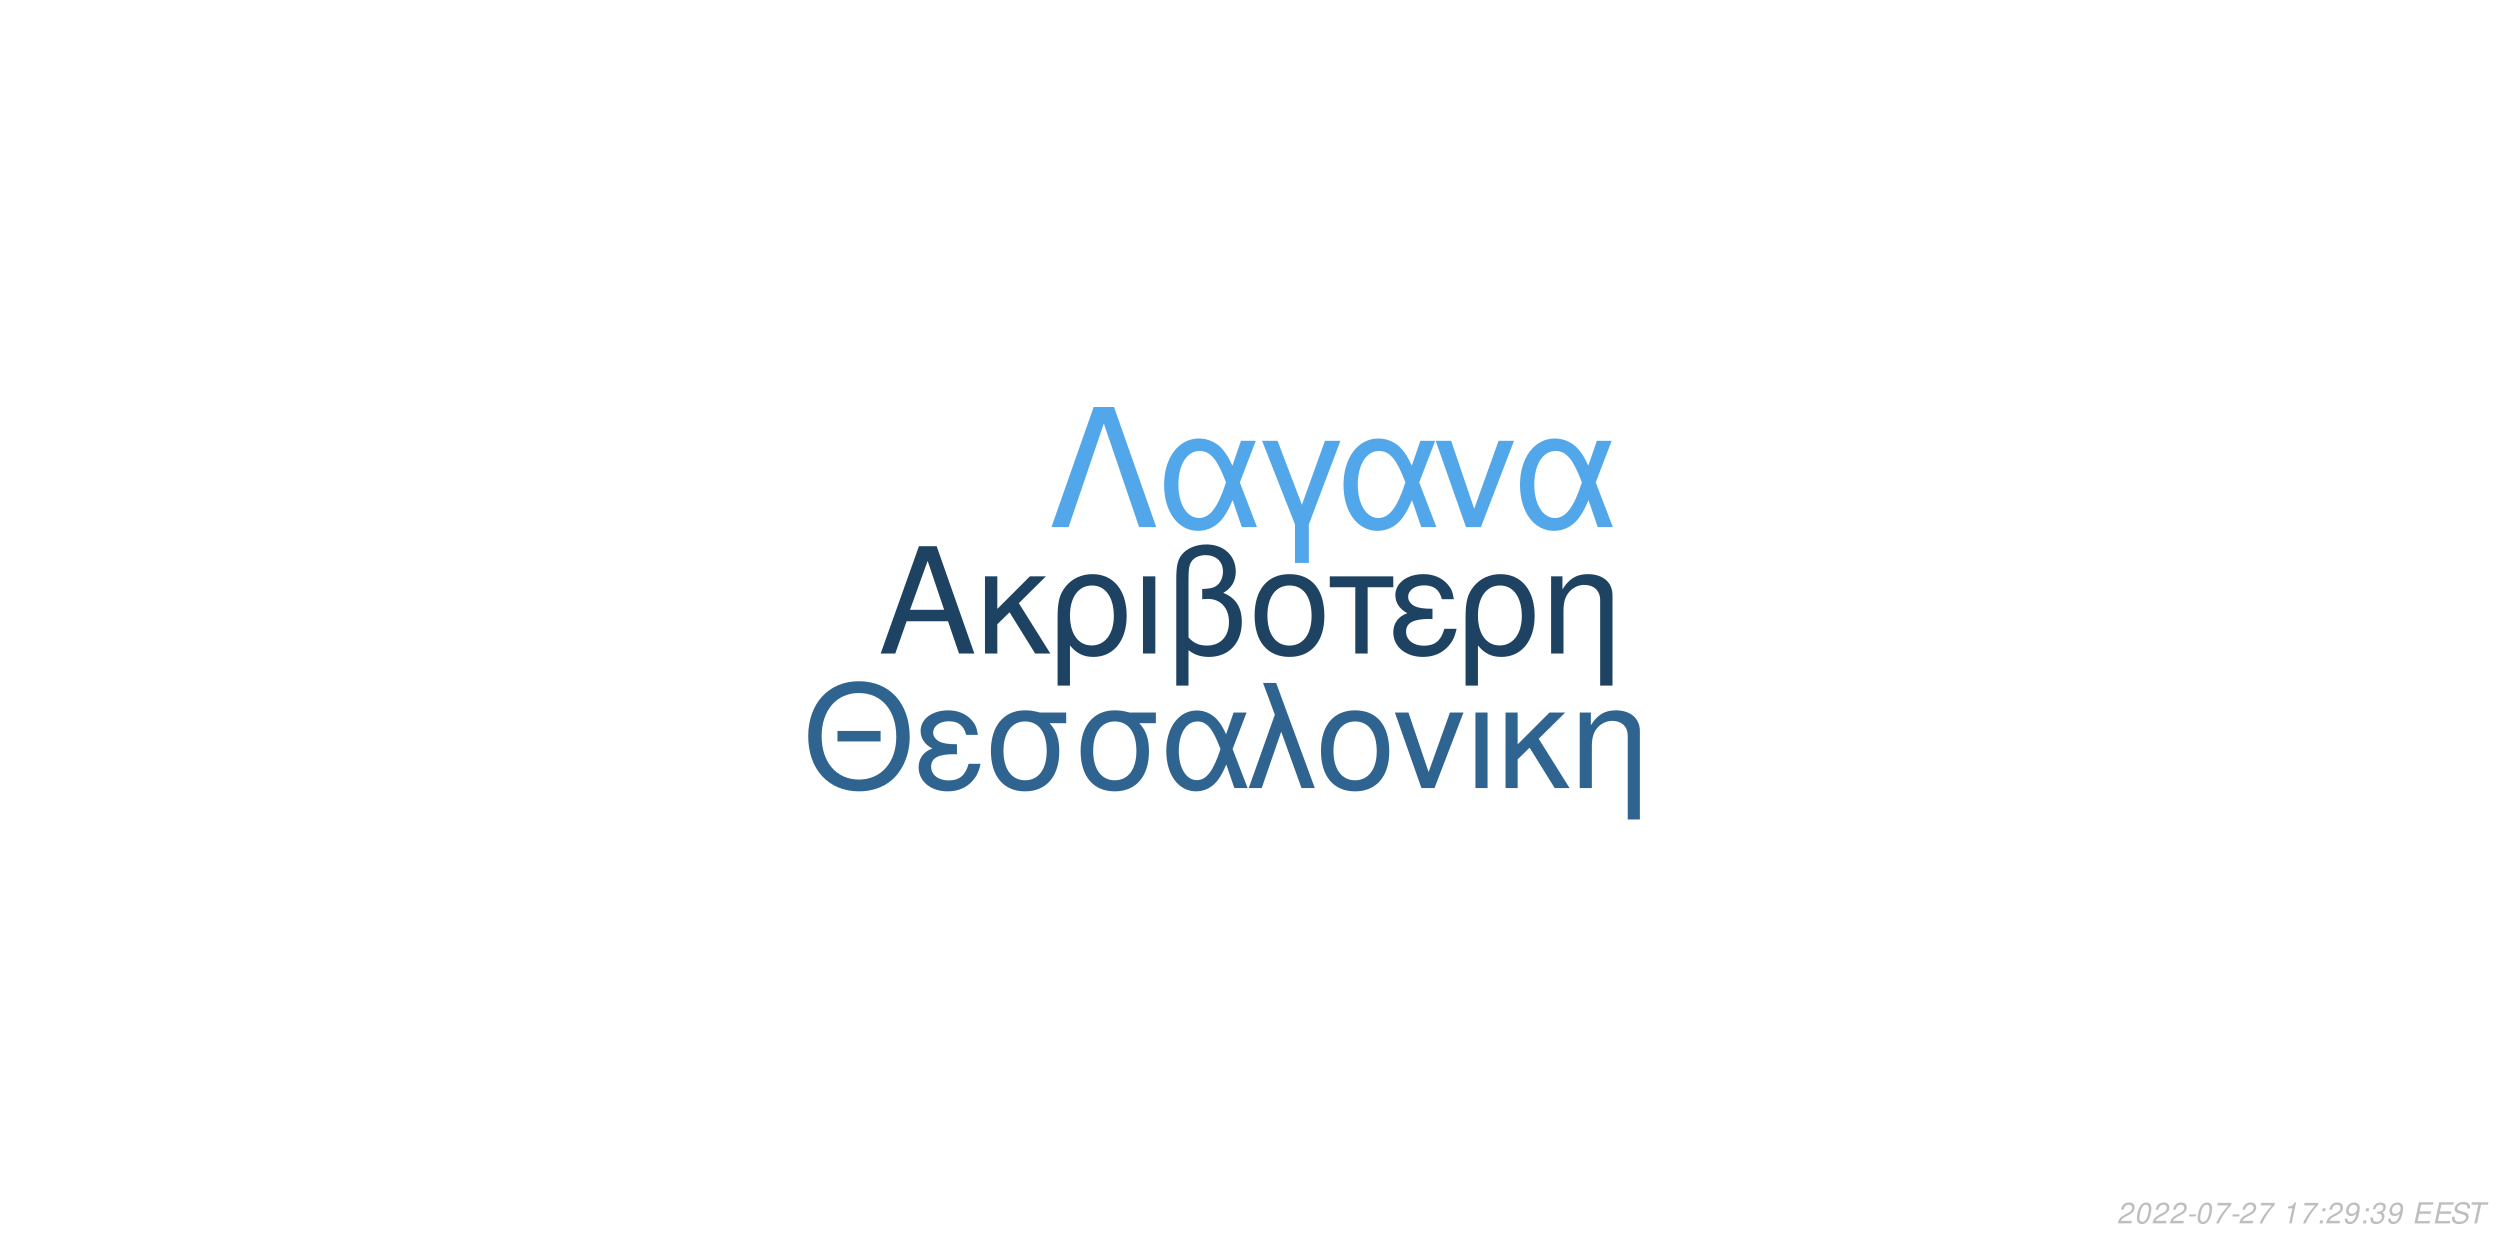
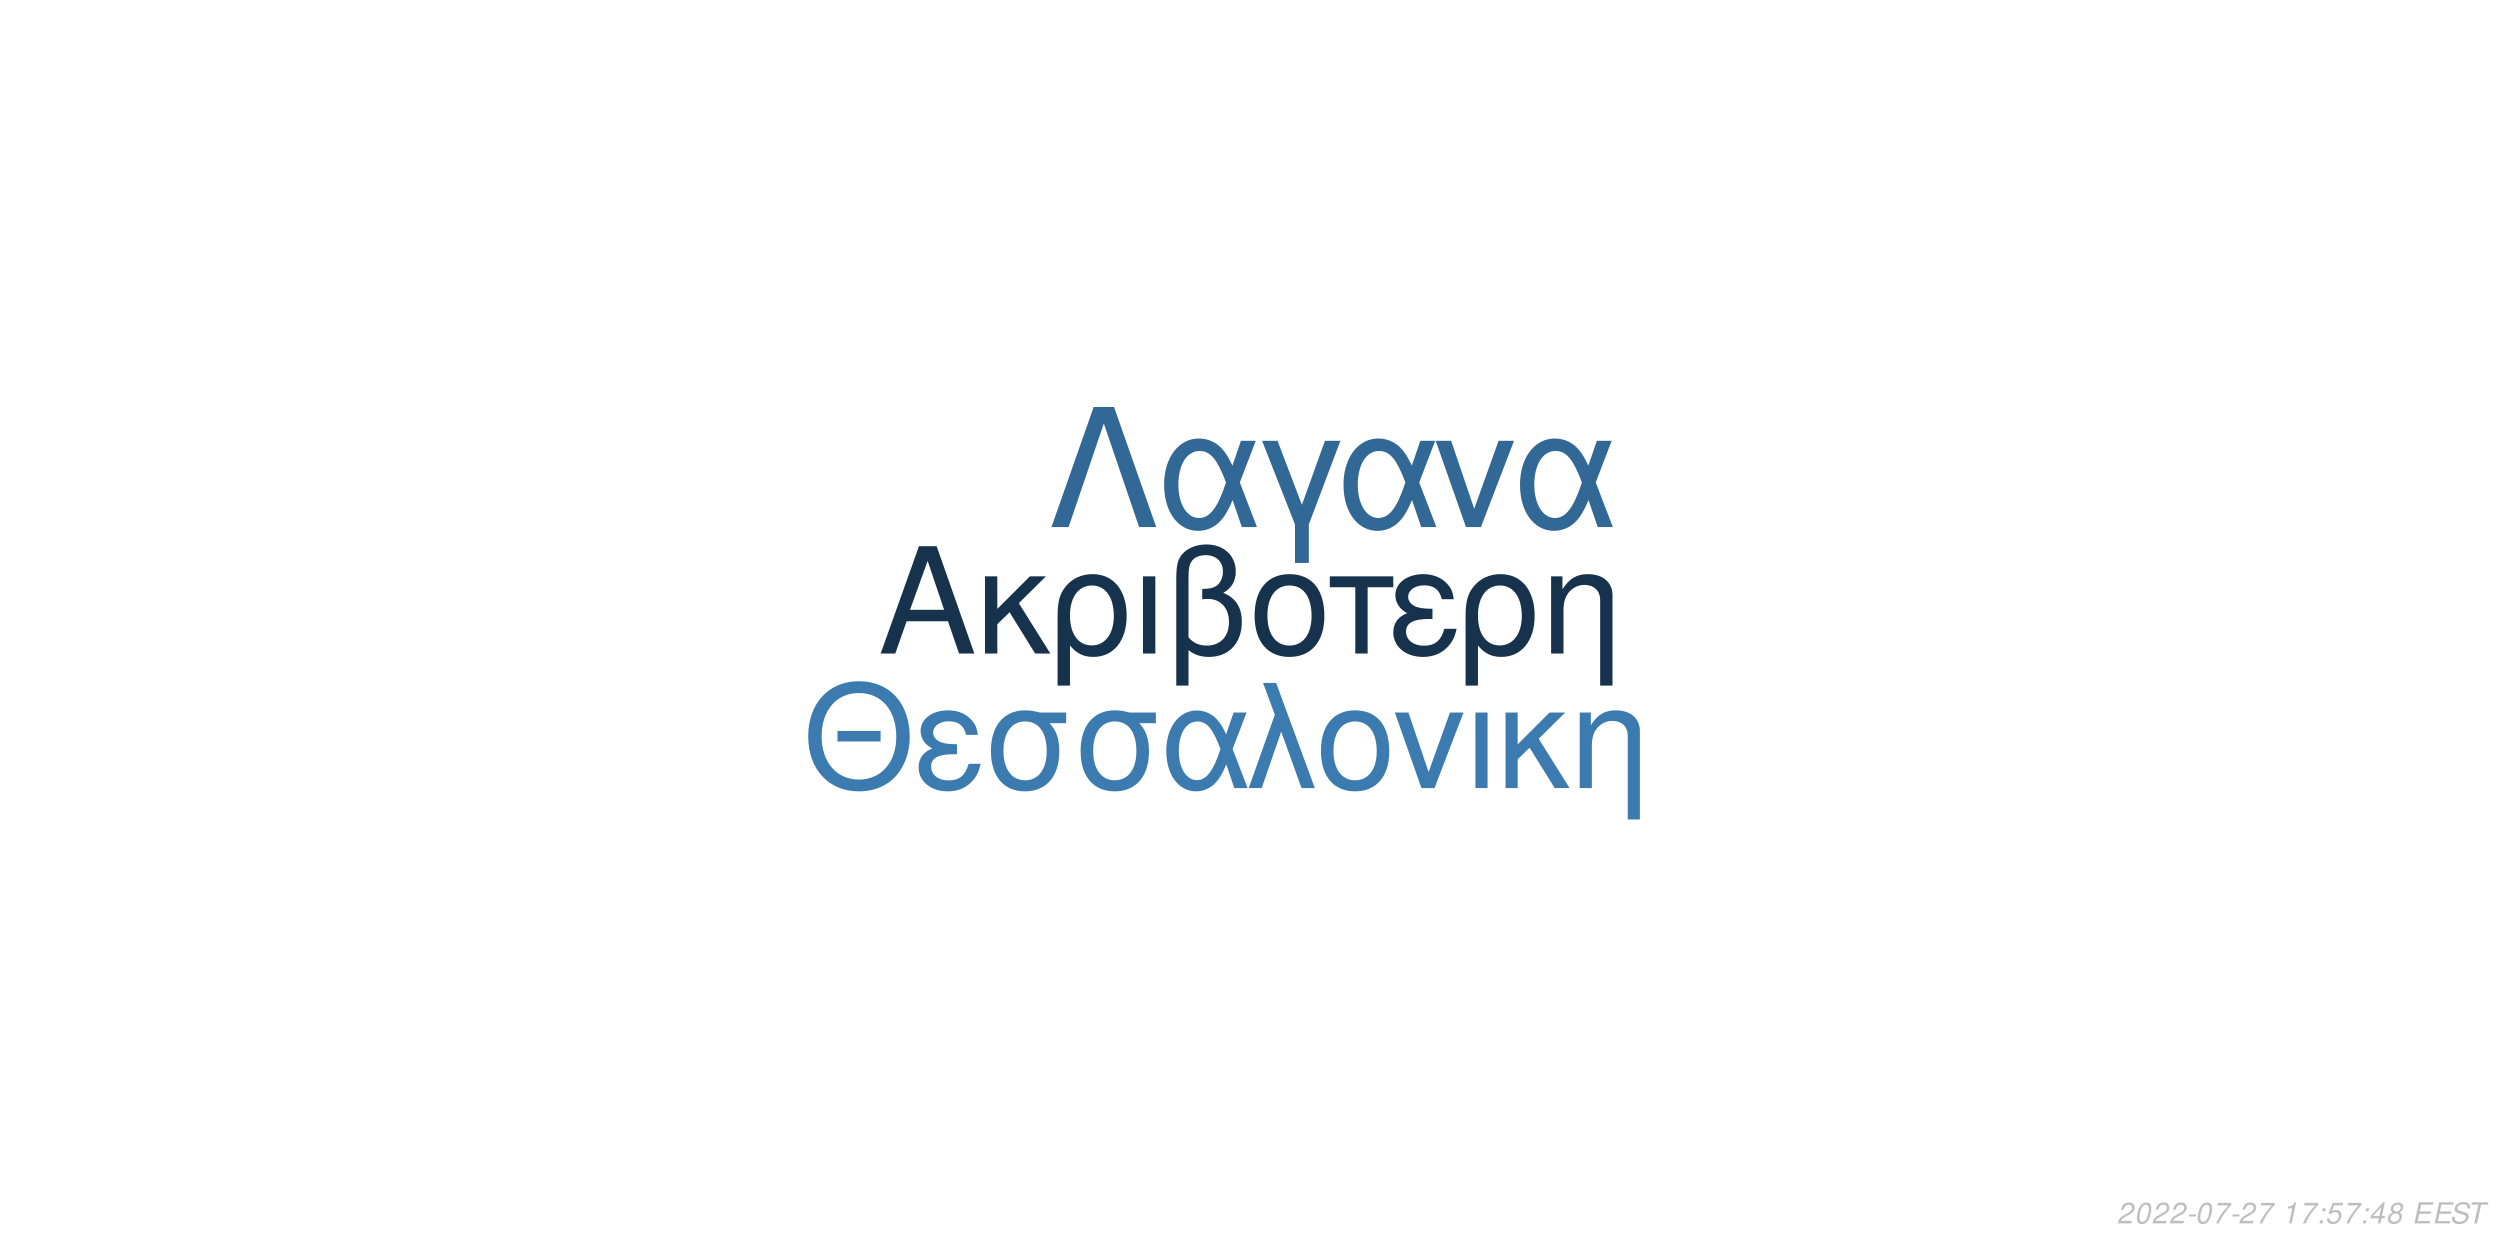
<svg xmlns="http://www.w3.org/2000/svg" xmlns:xlink="http://www.w3.org/1999/xlink" width="864pt" height="432pt" viewBox="0 0 864 432" version="1.1">
  <defs>
    <g>
      <symbol overflow="visible" id="glyph0-0">
        <path style="stroke:none;" d="" />
      </symbol>
      <symbol overflow="visible" id="glyph0-1">
        <path style="stroke:none;" d="M 24.125 -11.141 L 27.938 0 L 33.234 0 L 20.203 -37.094 L 14.094 -37.094 L 0.859 0 L 5.906 0 L 9.828 -11.141 Z M 22.797 -15.109 L 11 -15.109 L 17.094 -32.016 Z M 22.797 -15.109 " />
      </symbol>
      <symbol overflow="visible" id="glyph0-2">
        <path style="stroke:none;" d="M 7.172 -15.422 L 7.172 -26.672 L 2.906 -26.672 L 2.906 0 L 7.172 0 L 7.172 -10.125 L 11.406 -14.25 L 20.25 0 L 25.5 0 L 14.609 -17.406 L 23.969 -26.672 L 18.422 -26.672 Z M 7.172 -15.422 " />
      </symbol>
      <symbol overflow="visible" id="glyph0-3">
        <path style="stroke:none;" d="M 3 11.094 L 7.281 11.094 L 7.281 -2.797 C 9.516 -0.047 11.953 1.172 15.375 1.172 C 22.344 1.172 26.875 -4.422 26.875 -13.031 C 26.875 -21.891 22.297 -27.438 15.062 -27.438 C 11.297 -27.438 7.984 -25.906 5.797 -23.156 C 3.672 -20.516 3 -17.969 3 -12.359 Z M 14.906 -23.516 C 19.547 -23.516 22.438 -19.438 22.438 -12.922 C 22.438 -6.812 19.391 -2.797 14.812 -2.797 C 10.172 -2.797 7.281 -6.766 7.281 -13.125 C 7.281 -19.484 10.234 -23.516 14.906 -23.516 Z M 14.906 -23.516 " />
      </symbol>
      <symbol overflow="visible" id="glyph0-4">
        <path style="stroke:none;" d="M 3.516 0 L 7.781 0 L 7.781 -26.672 L 3.516 -26.672 Z M 3.516 0 " />
      </symbol>
      <symbol overflow="visible" id="glyph0-5">
        <path style="stroke:none;" d="M 4.016 11.094 L 8.25 11.094 L 8.25 -1.172 C 10.172 0.406 12.422 1.172 15.312 1.172 C 22.188 1.172 26.672 -3.609 26.672 -10.891 C 26.672 -15.984 24.578 -19.234 20.25 -20.969 C 23.109 -22.547 24.578 -25.031 24.578 -28.344 C 24.578 -33.844 20.406 -37.703 14.453 -37.703 C 10.938 -37.703 7.734 -36.391 6 -34.25 C 4.484 -32.422 4.016 -30.328 4.016 -25.391 Z M 8.25 -25.656 C 8.25 -29.359 8.5 -30.844 9.469 -32.062 C 10.375 -33.281 12.156 -34 14.094 -34 C 17.812 -34 20.156 -31.812 20.156 -28.297 C 20.156 -25.953 18.984 -23.812 17.297 -23.047 C 16.281 -22.547 15.469 -22.438 12.984 -22.297 L 12.984 -18.781 C 13.734 -18.828 14.344 -18.875 14.969 -18.875 C 19.344 -18.875 22.234 -15.719 22.234 -10.891 C 22.234 -5.906 19.281 -2.75 14.656 -2.75 C 11.953 -2.75 9.922 -3.609 8.25 -5.594 Z M 8.25 -25.656 " />
      </symbol>
      <symbol overflow="visible" id="glyph0-6">
        <path style="stroke:none;" d="M 14.094 -27.438 C 6.562 -27.438 2.094 -22.094 2.094 -13.125 C 2.094 -4.125 6.562 1.172 14.141 1.172 C 21.672 1.172 26.203 -4.172 26.203 -12.922 C 26.203 -22.188 21.828 -27.438 14.094 -27.438 Z M 14.141 -23.516 C 18.938 -23.516 21.781 -19.594 21.781 -12.984 C 21.781 -6.672 18.828 -2.75 14.141 -2.75 C 9.422 -2.75 6.516 -6.672 6.516 -13.125 C 6.516 -19.594 9.422 -23.516 14.141 -23.516 Z M 14.141 -23.516 " />
      </symbol>
      <symbol overflow="visible" id="glyph0-7">
        <path style="stroke:none;" d="M 7.891 0 L 12.156 0 L 12.156 -22.906 L 21.016 -22.906 L 21.016 -26.672 L -0.922 -26.672 L -0.922 -22.906 L 7.891 -22.906 Z M 7.891 0 " />
      </symbol>
      <symbol overflow="visible" id="glyph0-8">
        <path style="stroke:none;" d="M 14.562 -15.469 C 11.344 -15.469 9.562 -15.781 8.297 -16.438 C 6.922 -17.203 6.156 -18.328 6.156 -19.547 C 6.156 -21.891 8.453 -23.562 11.656 -23.562 C 15.062 -23.562 16.953 -22.094 17.812 -18.781 L 21.938 -18.781 C 21.578 -21.266 21.062 -22.5 19.797 -23.922 C 17.812 -26.203 14.906 -27.438 11.453 -27.438 C 5.797 -27.438 1.734 -24.375 1.734 -20.203 C 1.734 -17.609 3.156 -15.375 5.859 -13.938 C 2.797 -12.875 1.016 -10.484 1.016 -7.328 C 1.016 -2.391 5.297 1.172 11.25 1.172 C 14.969 1.172 17.906 -0.109 20.156 -2.641 C 21.578 -4.328 22.297 -5.797 22.906 -8.547 L 18.672 -8.547 C 17.5 -4.422 15.422 -2.703 11.609 -2.703 C 7.938 -2.703 5.438 -4.688 5.438 -7.578 C 5.438 -10.578 7.938 -11.953 13.484 -11.953 C 13.641 -11.953 14.094 -11.953 14.562 -11.906 Z M 14.562 -15.469 " />
      </symbol>
      <symbol overflow="visible" id="glyph0-9">
        <path style="stroke:none;" d="M 3.562 -26.672 L 3.562 0 L 7.844 0 L 7.844 -14.703 C 7.844 -17.906 8.5 -19.891 10.031 -21.531 C 11.406 -22.953 13.188 -23.719 15.062 -23.719 C 18.375 -23.719 20.516 -21.672 20.516 -18.469 L 20.516 11.094 L 24.781 11.094 L 24.781 -20.156 C 24.781 -24.578 21.469 -27.438 16.328 -27.438 C 12.359 -27.438 9.828 -25.906 7.484 -22.188 L 7.484 -26.672 Z M 3.562 -26.672 " />
      </symbol>
      <symbol overflow="visible" id="glyph1-0">
        <path style="stroke:none;" d="" />
      </symbol>
      <symbol overflow="visible" id="glyph1-1">
        <path style="stroke:none;" d="M 26.859 -19.734 L 11.953 -19.734 L 11.953 -16.094 L 26.859 -16.094 Z M 19.328 -36.922 C 8.922 -36.922 1.844 -29.25 1.844 -17.891 C 1.844 -6.484 8.875 1.141 19.391 1.141 C 23.812 1.141 27.703 -0.203 30.641 -2.688 C 34.578 -6.031 36.922 -11.656 36.922 -17.594 C 36.922 -29.297 30 -36.922 19.328 -36.922 Z M 19.328 -32.844 C 27.203 -32.844 32.281 -26.906 32.281 -17.688 C 32.281 -8.922 27.062 -2.938 19.391 -2.938 C 11.609 -2.938 6.484 -8.922 6.484 -17.891 C 6.484 -26.859 11.609 -32.844 19.328 -32.844 Z M 19.328 -32.844 " />
      </symbol>
      <symbol overflow="visible" id="glyph1-2">
        <path style="stroke:none;" d="M 14.25 -15.141 C 11.109 -15.141 9.375 -15.453 8.125 -16.094 C 6.781 -16.844 6.031 -17.938 6.031 -19.141 C 6.031 -21.422 8.266 -23.078 11.406 -23.078 C 14.75 -23.078 16.594 -21.625 17.438 -18.391 L 21.469 -18.391 C 21.125 -20.828 20.625 -22.031 19.391 -23.422 C 17.438 -25.656 14.594 -26.859 11.219 -26.859 C 5.688 -26.859 1.688 -23.875 1.688 -19.781 C 1.688 -17.234 3.094 -15.047 5.734 -13.656 C 2.734 -12.609 1 -10.266 1 -7.172 C 1 -2.344 5.188 1.141 11.016 1.141 C 14.656 1.141 17.547 -0.094 19.734 -2.594 C 21.125 -4.234 21.828 -5.688 22.422 -8.375 L 18.281 -8.375 C 17.141 -4.328 15.094 -2.641 11.359 -2.641 C 7.766 -2.641 5.328 -4.578 5.328 -7.422 C 5.328 -10.359 7.766 -11.703 13.203 -11.703 C 13.359 -11.703 13.797 -11.703 14.25 -11.656 Z M 14.25 -15.141 " />
      </symbol>
      <symbol overflow="visible" id="glyph1-3">
        <path style="stroke:none;" d="M 29 -26.109 L 19.938 -26.109 C 17.594 -26.703 16.438 -26.859 14.703 -26.859 C 7.469 -26.859 2.984 -21.469 2.984 -12.859 C 2.984 -4.031 7.375 1.141 14.797 1.141 C 22.172 1.141 26.609 -4.078 26.609 -12.656 C 26.609 -17.047 25.656 -19.828 23.266 -22.422 L 29 -22.422 Z M 14.797 -23.016 C 19.531 -23.016 22.266 -19.234 22.266 -12.75 C 22.266 -6.531 19.438 -2.688 14.797 -2.688 C 10.172 -2.688 7.328 -6.531 7.328 -12.859 C 7.328 -19.188 10.172 -23.016 14.797 -23.016 Z M 14.797 -23.016 " />
      </symbol>
      <symbol overflow="visible" id="glyph1-4">
        <path style="stroke:none;" d="M 29.344 -26.109 L 24.859 -26.109 L 22.266 -18.578 C 21.125 -21.031 20.484 -22.125 19.328 -23.469 C 17.547 -25.609 14.906 -26.812 12.156 -26.812 C 5.984 -26.812 1.594 -20.984 1.594 -12.812 C 1.594 -4.578 5.828 1.141 11.906 1.141 C 14.953 1.141 17.734 -0.344 19.625 -3.047 C 20.672 -4.531 21.281 -5.688 22.328 -8.172 L 25.109 0 L 29.703 0 L 24.516 -13.5 Z M 20.328 -13.5 C 17.891 -5.922 15.453 -2.734 12.156 -2.734 C 8.516 -2.734 5.922 -6.922 5.922 -12.812 C 5.922 -18.938 8.516 -23.016 12.359 -23.016 C 15.594 -23.016 17.688 -20.531 20.328 -13.5 Z M 20.328 -13.5 " />
      </symbol>
      <symbol overflow="visible" id="glyph1-5">
        <path style="stroke:none;" d="M 1.094 0 L 5.578 0 L 12.312 -19.484 L 19.328 0 L 23.922 0 L 10.562 -36.328 L 6.031 -36.328 L 10.109 -25.359 Z M 1.094 0 " />
      </symbol>
      <symbol overflow="visible" id="glyph1-6">
        <path style="stroke:none;" d="M 13.797 -26.859 C 6.422 -26.859 2.047 -21.625 2.047 -12.859 C 2.047 -4.031 6.422 1.141 13.859 1.141 C 21.234 1.141 25.656 -4.078 25.656 -12.656 C 25.656 -21.719 21.375 -26.859 13.797 -26.859 Z M 13.859 -23.016 C 18.531 -23.016 21.328 -19.188 21.328 -12.703 C 21.328 -6.531 18.438 -2.688 13.859 -2.688 C 9.219 -2.688 6.375 -6.531 6.375 -12.859 C 6.375 -19.188 9.219 -23.016 13.859 -23.016 Z M 13.859 -23.016 " />
      </symbol>
      <symbol overflow="visible" id="glyph1-7">
        <path style="stroke:none;" d="M 14.297 0 L 24.312 -26.109 L 19.625 -26.109 L 12.25 -5.531 L 5.281 -26.109 L 0.594 -26.109 L 9.766 0 Z M 14.297 0 " />
      </symbol>
      <symbol overflow="visible" id="glyph1-8">
        <path style="stroke:none;" d="M 3.438 0 L 7.625 0 L 7.625 -26.109 L 3.438 -26.109 Z M 3.438 0 " />
      </symbol>
      <symbol overflow="visible" id="glyph1-9">
        <path style="stroke:none;" d="M 7.031 -15.094 L 7.031 -26.109 L 2.844 -26.109 L 2.844 0 L 7.031 0 L 7.031 -9.922 L 11.156 -13.953 L 19.828 0 L 24.969 0 L 14.297 -17.047 L 23.469 -26.109 L 18.031 -26.109 Z M 7.031 -15.094 " />
      </symbol>
      <symbol overflow="visible" id="glyph1-10">
        <path style="stroke:none;" d="M 3.484 -26.109 L 3.484 0 L 7.672 0 L 7.672 -14.406 C 7.672 -17.547 8.328 -19.484 9.812 -21.078 C 11.156 -22.469 12.906 -23.219 14.75 -23.219 C 17.984 -23.219 20.078 -21.234 20.078 -18.094 L 20.078 10.859 L 24.266 10.859 L 24.266 -19.734 C 24.266 -24.062 21.031 -26.859 16 -26.859 C 12.109 -26.859 9.609 -25.359 7.328 -21.719 L 7.328 -26.109 Z M 3.484 -26.109 " />
      </symbol>
      <symbol overflow="visible" id="glyph2-0">
        <path style="stroke:none;" d="" />
      </symbol>
      <symbol overflow="visible" id="glyph2-1">
        <path style="stroke:none;" d="M 22.531 -41.484 L 15.484 -41.484 L 0.906 0 L 6.828 0 L 19 -35.797 L 31.188 0 L 37.109 0 Z M 22.531 -41.484 " />
      </symbol>
      <symbol overflow="visible" id="glyph2-2">
        <path style="stroke:none;" d="M 33.516 -29.812 L 28.391 -29.812 L 25.438 -21.219 C 24.125 -24.016 23.391 -25.266 22.078 -26.797 C 20.031 -29.25 17.016 -30.609 13.891 -30.609 C 6.828 -30.609 1.828 -23.953 1.828 -14.625 C 1.828 -5.234 6.656 1.312 13.594 1.312 C 17.078 1.312 20.266 -0.391 22.422 -3.469 C 23.609 -5.172 24.297 -6.484 25.5 -9.328 L 28.688 0 L 33.922 0 L 28 -15.422 Z M 23.219 -15.422 C 20.422 -6.766 17.641 -3.125 13.891 -3.125 C 9.734 -3.125 6.766 -7.906 6.766 -14.625 C 6.766 -21.625 9.734 -26.297 14.109 -26.297 C 17.812 -26.297 20.203 -23.453 23.219 -15.422 Z M 23.219 -15.422 " />
      </symbol>
      <symbol overflow="visible" id="glyph2-3">
        <path style="stroke:none;" d="M 12.062 12.406 L 16.844 12.406 L 16.844 -0.906 L 27.766 -29.812 L 22.422 -29.812 L 14.453 -7.688 L 6.031 -29.812 L 0.688 -29.812 L 12.062 -0.906 Z M 12.062 12.406 " />
      </symbol>
      <symbol overflow="visible" id="glyph2-4">
        <path style="stroke:none;" d="M 16.328 0 L 27.766 -29.812 L 22.422 -29.812 L 14 -6.312 L 6.031 -29.812 L 0.688 -29.812 L 11.156 0 Z M 16.328 0 " />
      </symbol>
      <symbol overflow="visible" id="glyph3-0">
        <path style="stroke:none;" d="" />
      </symbol>
      <symbol overflow="visible" id="glyph3-1">
        <path style="stroke:none;" d="M 5.234 -0.875 L 1.469 -0.875 C 1.641 -1.375 2.203 -1.891 3.109 -2.344 L 4.234 -2.938 C 5.562 -3.625 6.219 -4.469 6.219 -5.484 C 6.219 -5.938 6.062 -6.359 5.797 -6.656 C 5.469 -7.047 4.984 -7.234 4.312 -7.234 C 2.766 -7.234 1.891 -6.453 1.484 -4.734 L 2.375 -4.734 C 2.484 -5.188 2.609 -5.484 2.797 -5.75 C 3.094 -6.203 3.609 -6.453 4.188 -6.453 C 4.891 -6.453 5.344 -6.031 5.344 -5.375 C 5.344 -4.703 4.859 -4.094 4.016 -3.656 L 2.984 -3.125 C 1.234 -2.188 0.797 -1.656 0.344 -0.016 L 5.047 -0.016 Z M 5.234 -0.875 " />
      </symbol>
      <symbol overflow="visible" id="glyph3-2">
        <path style="stroke:none;" d="M 4.203 -7.234 C 3.375 -7.234 2.688 -6.812 2.125 -5.984 C 1.484 -5.047 0.984 -3.188 0.984 -1.734 C 0.984 -1.109 1.172 -0.562 1.484 -0.266 C 1.797 0.047 2.281 0.234 2.766 0.234 C 3.625 0.234 4.281 -0.156 4.859 -1.016 C 5.516 -1.953 6 -3.797 6 -5.266 C 6 -6.5 5.328 -7.234 4.203 -7.234 Z M 4.094 -6.453 C 4.734 -6.453 5.125 -5.984 5.125 -5.156 C 5.125 -4.203 4.781 -2.625 4.406 -1.812 C 3.984 -0.938 3.516 -0.547 2.875 -0.547 C 2.25 -0.547 1.875 -1.031 1.875 -1.828 C 1.875 -2.797 2.203 -4.344 2.594 -5.203 C 2.984 -6.047 3.453 -6.453 4.094 -6.453 Z M 4.094 -6.453 " />
      </symbol>
      <symbol overflow="visible" id="glyph3-3">
        <path style="stroke:none;" d="M 3.516 -3.125 L 1.125 -3.125 L 0.969 -2.406 L 3.359 -2.406 Z M 3.516 -3.125 " />
      </symbol>
      <symbol overflow="visible" id="glyph3-4">
        <path style="stroke:none;" d="M 6.703 -7.094 L 1.953 -7.094 L 1.766 -6.219 L 5.594 -6.219 C 3.344 -3.688 2.266 -2.109 1.375 0 L 2.344 0 C 3.031 -1.906 4.828 -4.594 6.547 -6.281 Z M 6.703 -7.094 " />
      </symbol>
      <symbol overflow="visible" id="glyph3-5">
        <path style="stroke:none;" d="" />
      </symbol>
      <symbol overflow="visible" id="glyph3-6">
        <path style="stroke:none;" d="M 3.703 -5.188 L 2.594 0 L 3.469 0 L 5.016 -7.234 L 4.438 -7.234 C 3.906 -6.156 3.688 -6.016 2.234 -5.812 L 2.109 -5.188 Z M 3.703 -5.188 " />
      </symbol>
      <symbol overflow="visible" id="glyph3-7">
        <path style="stroke:none;" d="M 2.359 -1.031 L 1.312 -1.031 L 1.094 0 L 2.141 0 Z M 3.266 -5.234 L 2.219 -5.234 L 2 -4.203 L 3.047 -4.203 Z M 3.266 -5.234 " />
      </symbol>
      <symbol overflow="visible" id="glyph3-8">
-         <path style="stroke:none;" d="M 0.844 -1.656 C 0.844 -1.547 0.844 -1.438 0.844 -1.375 C 0.844 -0.406 1.531 0.234 2.578 0.234 C 3.203 0.234 3.766 0.016 4.297 -0.438 C 4.938 -1 5.312 -1.656 5.594 -2.719 C 5.844 -3.672 6.016 -4.766 6.016 -5.375 C 6.016 -5.844 5.844 -6.328 5.547 -6.656 C 5.203 -7.031 4.703 -7.234 4.062 -7.234 C 2.516 -7.234 1.297 -5.938 1.297 -4.266 C 1.297 -3.203 1.984 -2.547 3.047 -2.547 C 3.484 -2.547 3.953 -2.672 4.281 -2.891 C 4.406 -2.984 4.547 -3.078 4.828 -3.344 C 4.438 -1.484 3.703 -0.547 2.703 -0.547 C 2.109 -0.547 1.719 -0.938 1.719 -1.547 L 1.719 -1.656 Z M 3.953 -6.453 C 4.625 -6.453 5.141 -5.953 5.141 -5.281 C 5.141 -4.188 4.312 -3.312 3.297 -3.312 C 2.594 -3.312 2.172 -3.734 2.172 -4.453 C 2.172 -5.562 2.984 -6.453 3.953 -6.453 Z M 3.953 -6.453 " />
+         <path style="stroke:none;" d="M 6.297 -7.094 L 2.594 -7.094 L 1.234 -3.234 L 2.047 -3.234 C 2.656 -3.766 2.938 -3.906 3.531 -3.906 C 4.328 -3.906 4.797 -3.453 4.797 -2.688 C 4.797 -1.438 3.969 -0.547 2.828 -0.547 C 2.031 -0.547 1.609 -0.938 1.578 -1.734 L 0.703 -1.734 L 0.703 -1.516 C 0.703 -0.938 0.844 -0.547 1.188 -0.266 C 1.562 0.062 2.078 0.234 2.703 0.234 C 3.656 0.234 4.391 -0.156 4.984 -0.922 C 5.422 -1.5 5.672 -2.234 5.672 -2.953 C 5.672 -4 4.938 -4.672 3.812 -4.672 C 3.328 -4.672 2.906 -4.547 2.406 -4.234 L 3.109 -6.219 L 6.109 -6.219 Z M 6.297 -7.094 " />
      </symbol>
      <symbol overflow="visible" id="glyph3-9">
-         <path style="stroke:none;" d="M 2.922 -3.312 C 3.125 -3.344 3.234 -3.344 3.375 -3.344 C 4.203 -3.344 4.688 -3 4.688 -2.406 C 4.688 -1.312 3.906 -0.547 2.781 -0.547 C 2.047 -0.547 1.594 -0.938 1.594 -1.562 C 1.594 -1.719 1.609 -1.844 1.656 -2.094 L 0.766 -2.094 C 0.734 -1.797 0.719 -1.641 0.719 -1.469 C 0.719 -0.375 1.406 0.234 2.641 0.234 C 3.547 0.234 4.297 -0.078 4.812 -0.656 C 5.266 -1.156 5.562 -1.875 5.562 -2.547 C 5.562 -3.125 5.344 -3.453 4.797 -3.734 C 5.641 -4.234 6.016 -4.844 6.016 -5.734 C 6.016 -6.656 5.312 -7.234 4.203 -7.234 C 3.375 -7.234 2.672 -6.938 2.188 -6.375 C 1.891 -6.031 1.703 -5.641 1.516 -4.906 L 2.391 -4.906 C 2.5 -5.359 2.594 -5.594 2.734 -5.812 C 3.047 -6.234 3.516 -6.453 4.078 -6.453 C 4.734 -6.453 5.141 -6.125 5.141 -5.578 C 5.141 -5.188 5.016 -4.797 4.797 -4.547 C 4.516 -4.234 4 -4.062 3.266 -4.062 L 3.078 -4.062 Z M 2.922 -3.312 " />
+         <path style="stroke:none;" d="M 3.625 -1.75 L 3.266 0 L 4.141 0 L 4.516 -1.75 L 5.562 -1.75 L 5.734 -2.531 L 4.688 -2.531 L 5.688 -7.234 L 5.016 -7.234 L 0.844 -2.672 L 0.641 -1.75 Z M 3.797 -2.531 L 1.594 -2.531 L 4.469 -5.703 Z M 3.797 -2.531 " />
      </symbol>
      <symbol overflow="visible" id="glyph3-10">
+         <path style="stroke:none;" d="M 4.766 -3.797 C 5.078 -3.969 5.234 -4.078 5.438 -4.234 C 5.812 -4.594 6.062 -5.172 6.062 -5.734 C 6.062 -6.625 5.344 -7.234 4.266 -7.234 C 2.812 -7.234 1.703 -6.219 1.703 -4.875 C 1.703 -4.406 1.875 -4.125 2.359 -3.812 C 1.297 -3.312 0.75 -2.516 0.75 -1.469 C 0.75 -0.438 1.547 0.234 2.812 0.234 C 3.656 0.234 4.359 -0.094 4.938 -0.734 C 5.359 -1.234 5.609 -1.859 5.609 -2.438 C 5.609 -3.047 5.312 -3.516 4.766 -3.797 Z M 4.109 -6.453 C 4.797 -6.453 5.188 -6.125 5.188 -5.578 C 5.188 -5.266 5.062 -4.922 4.859 -4.672 C 4.562 -4.312 4.188 -4.156 3.656 -4.156 C 2.984 -4.156 2.594 -4.453 2.594 -4.984 C 2.594 -5.859 3.203 -6.453 4.109 -6.453 Z M 3.453 -3.406 C 4.234 -3.406 4.734 -2.984 4.734 -2.312 C 4.734 -1.312 3.922 -0.547 2.875 -0.547 C 2.125 -0.547 1.625 -0.969 1.625 -1.625 C 1.625 -2.609 2.438 -3.406 3.453 -3.406 Z M 3.453 -3.406 " />
+       </symbol>
+       <symbol overflow="visible" id="glyph3-11">
        <path style="stroke:none;" d="M 2.547 -3.312 L 6.5 -3.312 L 6.688 -4.141 L 2.719 -4.141 L 3.219 -6.469 L 7.344 -6.469 L 7.516 -7.297 L 2.453 -7.297 L 0.906 0 L 6.125 0 L 6.297 -0.812 L 2.016 -0.812 Z M 2.547 -3.312 " />
      </symbol>
-       <symbol overflow="visible" id="glyph3-11">
+       <symbol overflow="visible" id="glyph3-12">
        <path style="stroke:none;" d="M 7.062 -5.156 C 7.125 -5.438 7.141 -5.562 7.141 -5.703 C 7.141 -6.156 6.938 -6.594 6.594 -6.891 C 6.188 -7.25 5.656 -7.406 4.875 -7.406 C 3.844 -7.406 3.047 -7.125 2.5 -6.562 C 2.094 -6.141 1.781 -5.438 1.781 -4.922 C 1.781 -4.297 2.219 -3.766 2.891 -3.562 L 4.594 -3.094 C 5.406 -2.859 5.734 -2.578 5.734 -2.094 C 5.734 -1.781 5.547 -1.406 5.266 -1.141 C 4.844 -0.766 4.266 -0.578 3.453 -0.578 C 2.328 -0.578 1.812 -0.984 1.812 -1.906 C 1.812 -2.047 1.812 -2.125 1.844 -2.312 L 0.984 -2.312 C 0.906 -2.062 0.891 -1.906 0.891 -1.688 C 0.891 -0.484 1.797 0.234 3.297 0.234 C 4.359 0.234 5.234 -0.062 5.812 -0.609 C 6.344 -1.078 6.688 -1.797 6.688 -2.375 C 6.688 -2.641 6.609 -2.906 6.453 -3.156 C 6.234 -3.5 5.938 -3.703 5.469 -3.828 L 3.75 -4.312 C 2.984 -4.547 2.734 -4.734 2.734 -5.188 C 2.734 -5.547 2.875 -5.844 3.188 -6.109 C 3.547 -6.438 4.031 -6.594 4.703 -6.594 C 5.266 -6.594 5.688 -6.484 5.906 -6.297 C 6.094 -6.125 6.219 -5.797 6.219 -5.516 C 6.219 -5.422 6.203 -5.344 6.188 -5.156 Z M 7.062 -5.156 " />
      </symbol>
-       <symbol overflow="visible" id="glyph3-12">
+       <symbol overflow="visible" id="glyph3-13">
        <path style="stroke:none;" d="M 4.938 -6.469 L 7.312 -6.469 L 7.484 -7.297 L 1.75 -7.297 L 1.578 -6.469 L 3.984 -6.469 L 2.609 0 L 3.547 0 Z M 4.938 -6.469 " />
      </symbol>
    </g>
  </defs>
  <g id="surface1">
    <rect x="0" y="0" width="864" height="432" style="fill:rgb(100%,100%,100%);fill-opacity:1;stroke:none;" />
-     <g style="fill:rgb(11.765%,25.882%,38.039%);fill-opacity:1;">
+     <g style="fill:rgb(8.627%,19.608%,29.804%);fill-opacity:1;">
      <use xlink:href="#glyph0-1" x="303.5" y="225.861" />
      <use xlink:href="#glyph0-2" x="337.5" y="225.861" />
      <use xlink:href="#glyph0-3" x="362.5" y="225.861" />
      <use xlink:href="#glyph0-4" x="391.5" y="225.861" />
      <use xlink:href="#glyph0-5" x="402.5" y="225.861" />
      <use xlink:href="#glyph0-6" x="431.5" y="225.861" />
      <use xlink:href="#glyph0-7" x="460.5" y="225.861" />
      <use xlink:href="#glyph0-8" x="480.5" y="225.861" />
      <use xlink:href="#glyph0-3" x="503.5" y="225.861" />
      <use xlink:href="#glyph0-9" x="532.5" y="225.861" />
    </g>
-     <g style="fill:rgb(18.824%,39.216%,56.471%);fill-opacity:1;">
+     <g style="fill:rgb(23.137%,48.235%,68.627%);fill-opacity:1;">
      <use xlink:href="#glyph1-1" x="277.473" y="272.354" />
      <use xlink:href="#glyph1-2" x="316.473" y="272.354" />
      <use xlink:href="#glyph1-3" x="339.473" y="272.354" />
      <use xlink:href="#glyph1-3" x="370.473" y="272.354" />
      <use xlink:href="#glyph1-4" x="401.473" y="272.354" />
      <use xlink:href="#glyph1-5" x="430.473" y="272.354" />
      <use xlink:href="#glyph1-6" x="454.473" y="272.354" />
      <use xlink:href="#glyph1-7" x="481.473" y="272.354" />
      <use xlink:href="#glyph1-8" x="506.473" y="272.354" />
      <use xlink:href="#glyph1-9" x="517.473" y="272.354" />
      <use xlink:href="#glyph1-10" x="542.473" y="272.354" />
    </g>
-     <g style="fill:rgb(31.765%,65.49%,91.373%);fill-opacity:1;">
+     <g style="fill:rgb(19.608%,40.784%,58.431%);fill-opacity:1;">
      <use xlink:href="#glyph2-1" x="362.484" y="182.152" />
      <use xlink:href="#glyph2-2" x="400.484" y="182.152" />
      <use xlink:href="#glyph2-3" x="435.484" y="182.152" />
      <use xlink:href="#glyph2-2" x="462.484" y="182.152" />
      <use xlink:href="#glyph2-4" x="495.484" y="182.152" />
      <use xlink:href="#glyph2-2" x="523.484" y="182.152" />
    </g>
    <g style="fill:rgb(74.51%,74.51%,74.51%);fill-opacity:1;">
      <use xlink:href="#glyph3-1" x="731.52" y="422.81" />
      <use xlink:href="#glyph3-2" x="737.52" y="422.81" />
      <use xlink:href="#glyph3-1" x="743.52" y="422.81" />
      <use xlink:href="#glyph3-1" x="749.52" y="422.81" />
      <use xlink:href="#glyph3-3" x="755.52" y="422.81" />
      <use xlink:href="#glyph3-2" x="758.52" y="422.81" />
      <use xlink:href="#glyph3-4" x="764.52" y="422.81" />
      <use xlink:href="#glyph3-3" x="770.52" y="422.81" />
      <use xlink:href="#glyph3-1" x="773.52" y="422.81" />
      <use xlink:href="#glyph3-4" x="779.52" y="422.81" />
      <use xlink:href="#glyph3-5" x="785.52" y="422.81" />
      <use xlink:href="#glyph3-6" x="788.52" y="422.81" />
      <use xlink:href="#glyph3-4" x="794.52" y="422.81" />
      <use xlink:href="#glyph3-7" x="800.52" y="422.81" />
-       <use xlink:href="#glyph3-1" x="803.52" y="422.81" />
-       <use xlink:href="#glyph3-8" x="809.52" y="422.81" />
+       <use xlink:href="#glyph3-8" x="803.52" y="422.81" />
+       <use xlink:href="#glyph3-4" x="809.52" y="422.81" />
      <use xlink:href="#glyph3-7" x="815.52" y="422.81" />
      <use xlink:href="#glyph3-9" x="818.52" y="422.81" />
-       <use xlink:href="#glyph3-8" x="824.52" y="422.81" />
+       <use xlink:href="#glyph3-10" x="824.52" y="422.81" />
      <use xlink:href="#glyph3-5" x="830.52" y="422.81" />
-       <use xlink:href="#glyph3-10" x="833.52" y="422.81" />
-       <use xlink:href="#glyph3-10" x="840.52" y="422.81" />
-       <use xlink:href="#glyph3-11" x="846.52" y="422.81" />
-       <use xlink:href="#glyph3-12" x="852.52" y="422.81" />
+       <use xlink:href="#glyph3-11" x="833.52" y="422.81" />
+       <use xlink:href="#glyph3-11" x="840.52" y="422.81" />
+       <use xlink:href="#glyph3-12" x="846.52" y="422.81" />
+       <use xlink:href="#glyph3-13" x="852.52" y="422.81" />
    </g>
  </g>
</svg>
